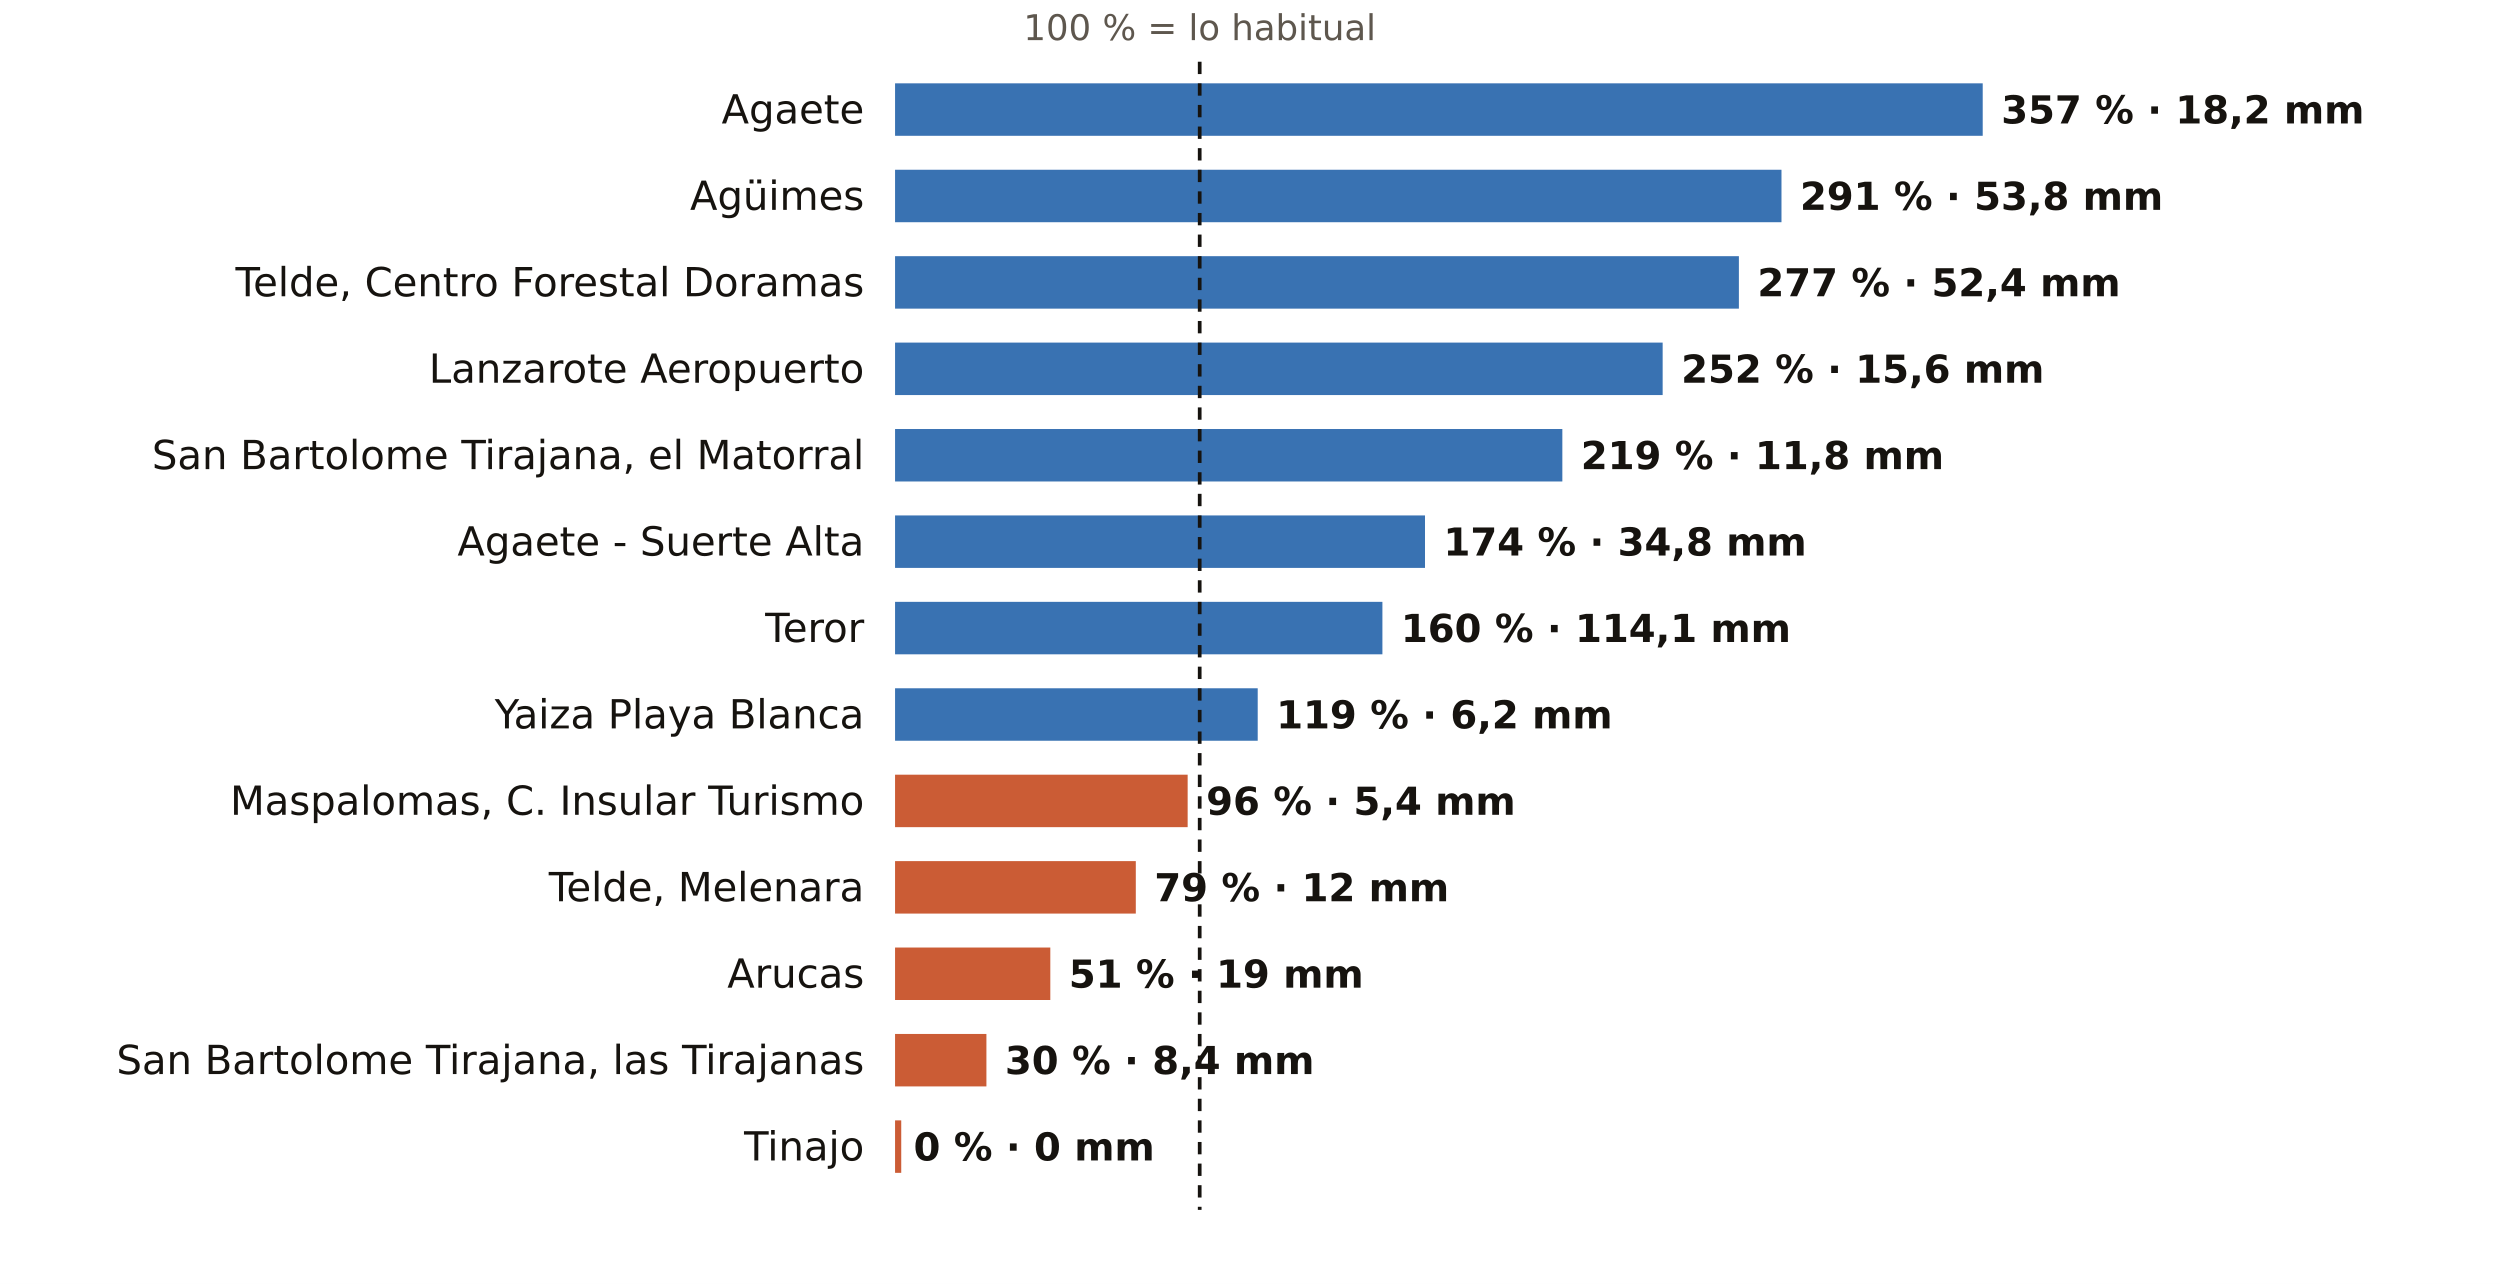
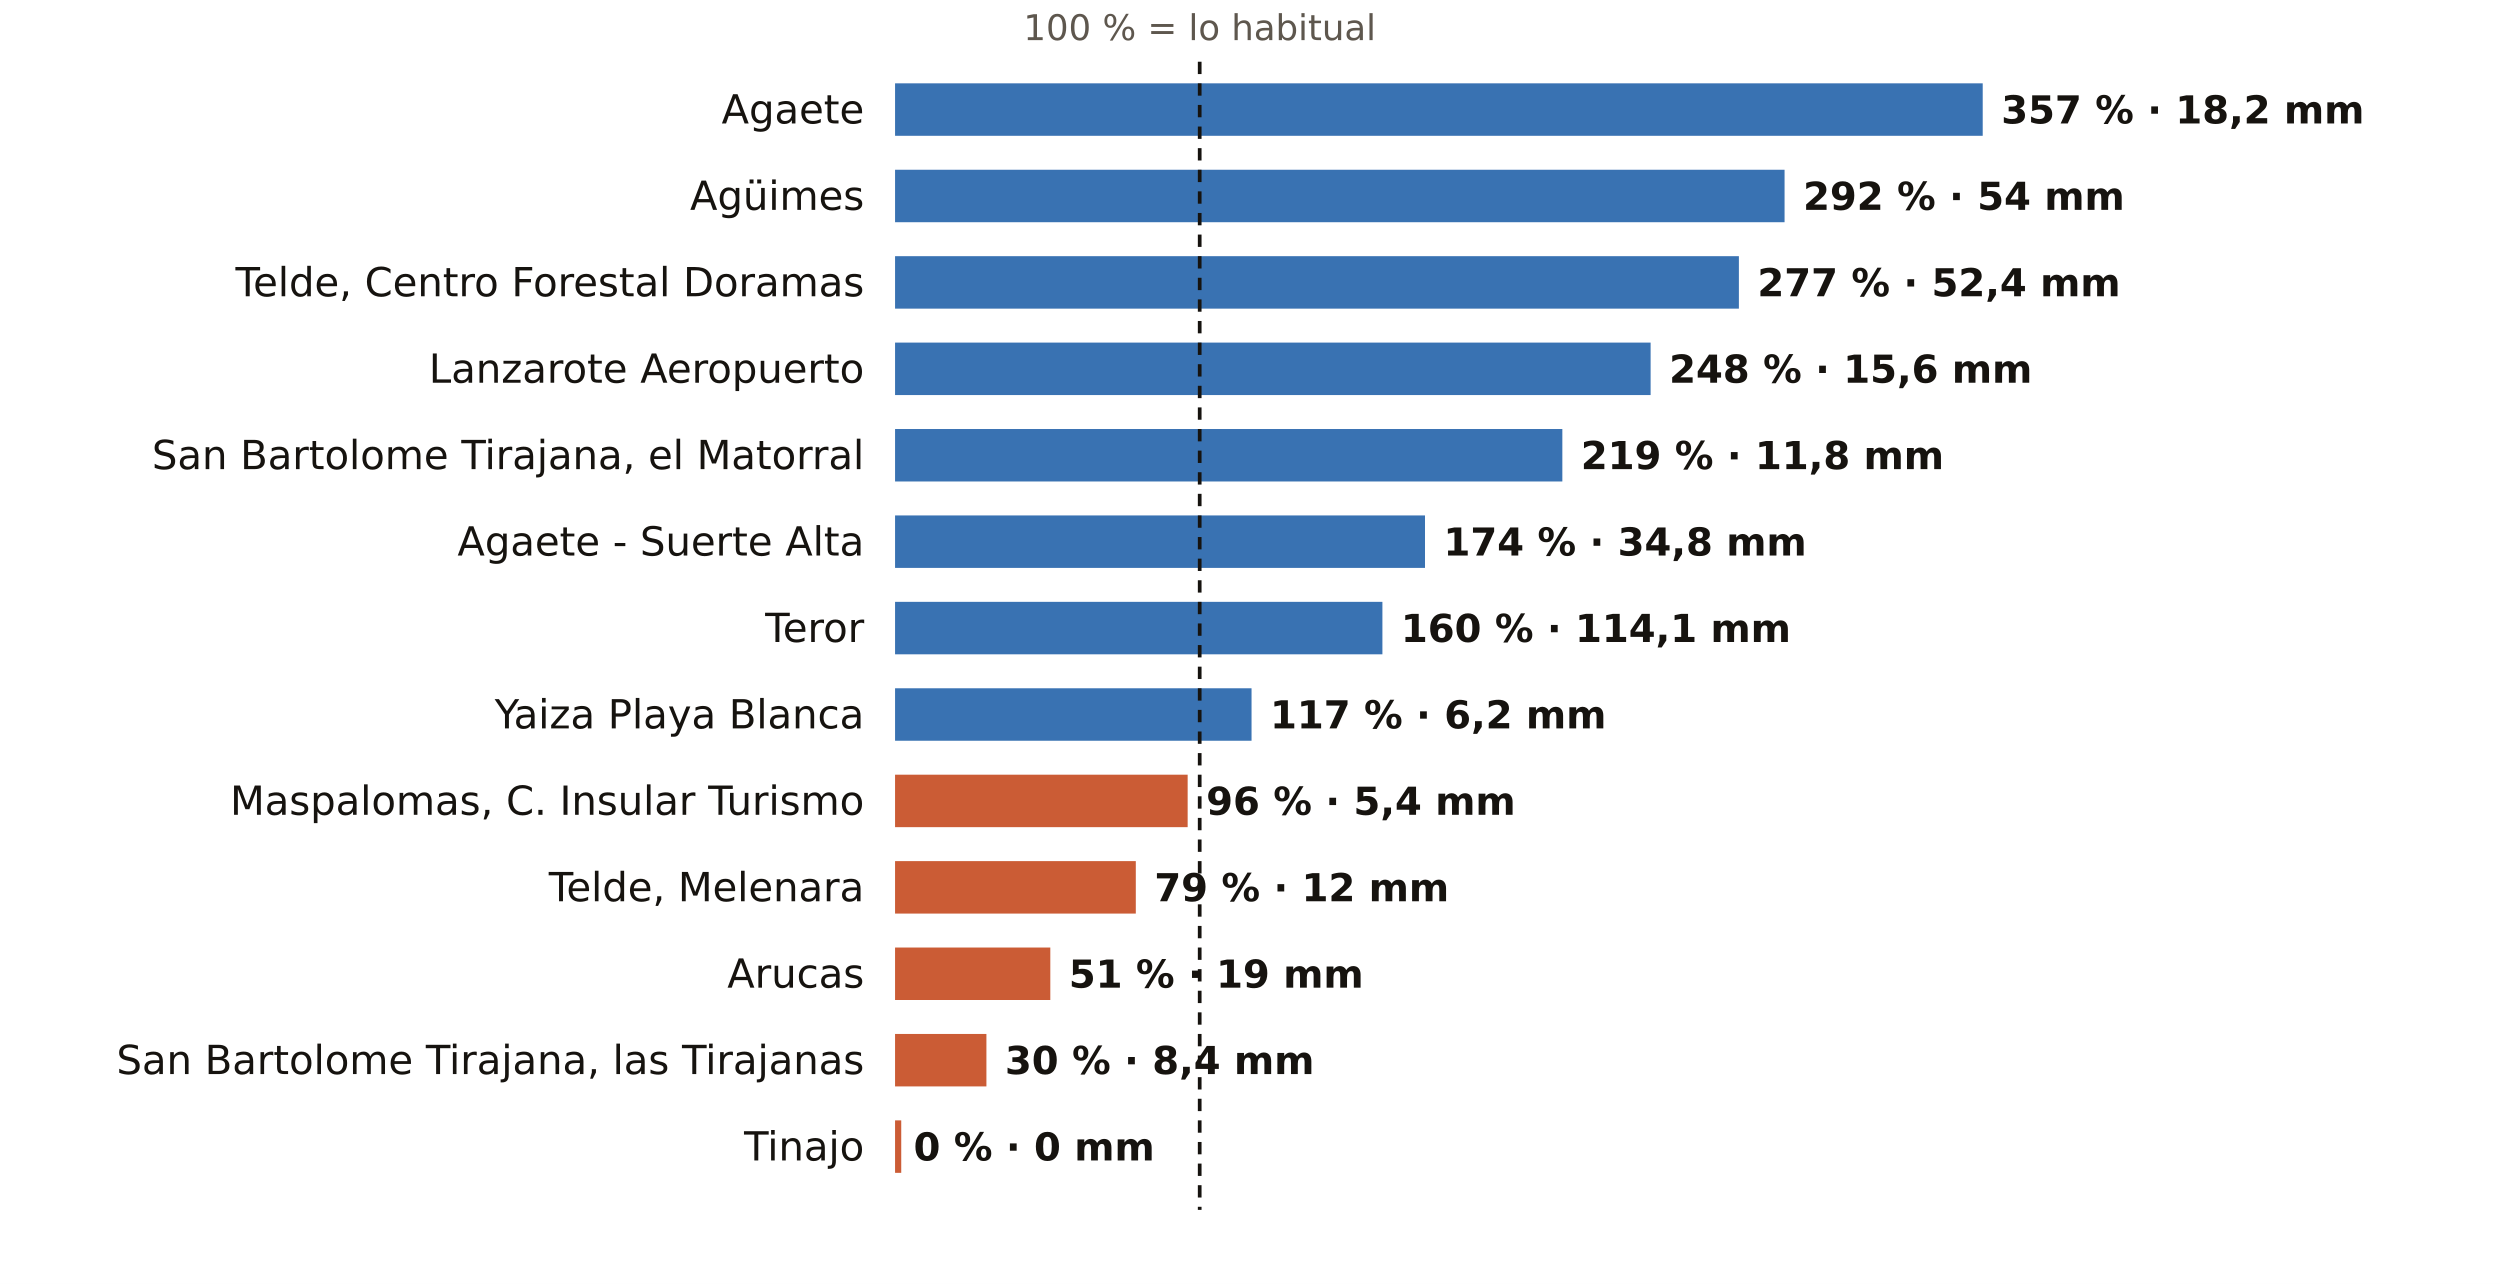
<svg xmlns="http://www.w3.org/2000/svg" viewBox="0 0 810 416" width="810" height="416" role="img" aria-label="El otoño en los pluviómetros de AEMET de Las Palmas: % de lo habitual">
  <rect width="810" height="416" fill="#FFFFFF" />
  <text x="388.7" y="13.0" font-size="11.5" fill="#5E574E" text-anchor="middle" font-weight="400" font-family="Public Sans, DejaVu Sans, Arial, sans-serif">100 % = lo habitual</text>
  <text x="280.0" y="40.0" font-size="13" fill="#16130F" text-anchor="end" font-weight="500" font-family="Public Sans, DejaVu Sans, Arial, sans-serif">Agaete</text>
  <rect x="290" y="27" width="352.4" height="17" fill="#1F5FA8" opacity="0.88" />
  <text x="648.4" y="40.0" font-size="12.5" fill="#16130F" text-anchor="start" font-weight="600" font-family="Public Sans, DejaVu Sans, Arial, sans-serif">357 % · 18,2 mm</text>
  <text x="280.0" y="68.0" font-size="13" fill="#16130F" text-anchor="end" font-weight="500" font-family="Public Sans, DejaVu Sans, Arial, sans-serif">Agüimes</text>
-   <rect x="290" y="55" width="287.2" height="17" fill="#1F5FA8" opacity="0.88" />
-   <text x="583.2" y="68.0" font-size="12.5" fill="#16130F" text-anchor="start" font-weight="600" font-family="Public Sans, DejaVu Sans, Arial, sans-serif">291 % · 53,8 mm</text>
+   <rect x="290" y="55" width="288.2" height="17" fill="#1F5FA8" opacity="0.88" />
+   <text x="584.2" y="68.0" font-size="12.5" fill="#16130F" text-anchor="start" font-weight="600" font-family="Public Sans, DejaVu Sans, Arial, sans-serif">292 % · 54 mm</text>
  <text x="280.0" y="96.0" font-size="13" fill="#16130F" text-anchor="end" font-weight="500" font-family="Public Sans, DejaVu Sans, Arial, sans-serif">Telde, Centro Forestal Doramas</text>
  <rect x="290" y="83" width="273.4" height="17" fill="#1F5FA8" opacity="0.88" />
  <text x="569.4" y="96.0" font-size="12.5" fill="#16130F" text-anchor="start" font-weight="600" font-family="Public Sans, DejaVu Sans, Arial, sans-serif">277 % · 52,4 mm</text>
  <text x="280.0" y="124.0" font-size="13" fill="#16130F" text-anchor="end" font-weight="500" font-family="Public Sans, DejaVu Sans, Arial, sans-serif">Lanzarote Aeropuerto</text>
-   <rect x="290" y="111" width="248.7" height="17" fill="#1F5FA8" opacity="0.88" />
-   <text x="544.7" y="124.0" font-size="12.5" fill="#16130F" text-anchor="start" font-weight="600" font-family="Public Sans, DejaVu Sans, Arial, sans-serif">252 % · 15,6 mm</text>
+   <rect x="290" y="111" width="244.8" height="17" fill="#1F5FA8" opacity="0.88" />
+   <text x="540.8" y="124.0" font-size="12.5" fill="#16130F" text-anchor="start" font-weight="600" font-family="Public Sans, DejaVu Sans, Arial, sans-serif">248 % · 15,6 mm</text>
  <text x="280.0" y="152.0" font-size="13" fill="#16130F" text-anchor="end" font-weight="500" font-family="Public Sans, DejaVu Sans, Arial, sans-serif">San Bartolome Tirajana, el Matorral</text>
  <rect x="290" y="139" width="216.2" height="17" fill="#1F5FA8" opacity="0.88" />
  <text x="512.2" y="152.0" font-size="12.5" fill="#16130F" text-anchor="start" font-weight="600" font-family="Public Sans, DejaVu Sans, Arial, sans-serif">219 % · 11,8 mm</text>
  <text x="280.0" y="180.0" font-size="13" fill="#16130F" text-anchor="end" font-weight="500" font-family="Public Sans, DejaVu Sans, Arial, sans-serif">Agaete - Suerte Alta</text>
  <rect x="290" y="167" width="171.7" height="17" fill="#1F5FA8" opacity="0.88" />
  <text x="467.7" y="180.0" font-size="12.5" fill="#16130F" text-anchor="start" font-weight="600" font-family="Public Sans, DejaVu Sans, Arial, sans-serif">174 % · 34,8 mm</text>
  <text x="280.0" y="208.0" font-size="13" fill="#16130F" text-anchor="end" font-weight="500" font-family="Public Sans, DejaVu Sans, Arial, sans-serif">Teror</text>
  <rect x="290" y="195" width="157.9" height="17" fill="#1F5FA8" opacity="0.88" />
  <text x="453.9" y="208.0" font-size="12.5" fill="#16130F" text-anchor="start" font-weight="600" font-family="Public Sans, DejaVu Sans, Arial, sans-serif">160 % · 114,1 mm</text>
  <text x="280.0" y="236.0" font-size="13" fill="#16130F" text-anchor="end" font-weight="500" font-family="Public Sans, DejaVu Sans, Arial, sans-serif">Yaiza Playa Blanca</text>
-   <rect x="290" y="223" width="117.5" height="17" fill="#1F5FA8" opacity="0.88" />
-   <text x="413.5" y="236.0" font-size="12.5" fill="#16130F" text-anchor="start" font-weight="600" font-family="Public Sans, DejaVu Sans, Arial, sans-serif">119 % · 6,2 mm</text>
+   <rect x="290" y="223" width="115.5" height="17" fill="#1F5FA8" opacity="0.88" />
+   <text x="411.5" y="236.0" font-size="12.5" fill="#16130F" text-anchor="start" font-weight="600" font-family="Public Sans, DejaVu Sans, Arial, sans-serif">117 % · 6,2 mm</text>
  <text x="280.0" y="264.0" font-size="13" fill="#16130F" text-anchor="end" font-weight="500" font-family="Public Sans, DejaVu Sans, Arial, sans-serif">Maspalomas, C. Insular Turismo</text>
  <rect x="290" y="251" width="94.8" height="17" fill="#C4461A" opacity="0.88" />
  <text x="390.8" y="264.0" font-size="12.5" fill="#16130F" text-anchor="start" font-weight="600" font-family="Public Sans, DejaVu Sans, Arial, sans-serif">96 % · 5,4 mm</text>
  <text x="280.0" y="292.0" font-size="13" fill="#16130F" text-anchor="end" font-weight="500" font-family="Public Sans, DejaVu Sans, Arial, sans-serif">Telde, Melenara</text>
  <rect x="290" y="279" width="78.0" height="17" fill="#C4461A" opacity="0.88" />
  <text x="374.0" y="292.0" font-size="12.5" fill="#16130F" text-anchor="start" font-weight="600" font-family="Public Sans, DejaVu Sans, Arial, sans-serif">79 % · 12 mm</text>
  <text x="280.0" y="320.0" font-size="13" fill="#16130F" text-anchor="end" font-weight="500" font-family="Public Sans, DejaVu Sans, Arial, sans-serif">Arucas</text>
  <rect x="290" y="307" width="50.3" height="17" fill="#C4461A" opacity="0.88" />
  <text x="346.3" y="320.0" font-size="12.5" fill="#16130F" text-anchor="start" font-weight="600" font-family="Public Sans, DejaVu Sans, Arial, sans-serif">51 % · 19 mm</text>
  <text x="280.0" y="348.0" font-size="13" fill="#16130F" text-anchor="end" font-weight="500" font-family="Public Sans, DejaVu Sans, Arial, sans-serif">San Bartolome Tirajana, las Tirajanas</text>
  <rect x="290" y="335" width="29.6" height="17" fill="#C4461A" opacity="0.88" />
  <text x="325.6" y="348.0" font-size="12.5" fill="#16130F" text-anchor="start" font-weight="600" font-family="Public Sans, DejaVu Sans, Arial, sans-serif">30 % · 8,4 mm</text>
  <text x="280.0" y="376.0" font-size="13" fill="#16130F" text-anchor="end" font-weight="500" font-family="Public Sans, DejaVu Sans, Arial, sans-serif">Tinajo</text>
  <rect x="290" y="363" width="2.0" height="17" fill="#C4461A" opacity="0.88" />
  <text x="296.0" y="376.0" font-size="12.5" fill="#16130F" text-anchor="start" font-weight="600" font-family="Public Sans, DejaVu Sans, Arial, sans-serif">0 % · 0 mm</text>
  <line x1="388.7" x2="388.7" y1="20" y2="392" stroke="#16130F" stroke-width="1.2" stroke-dasharray="4 3" />
</svg>
